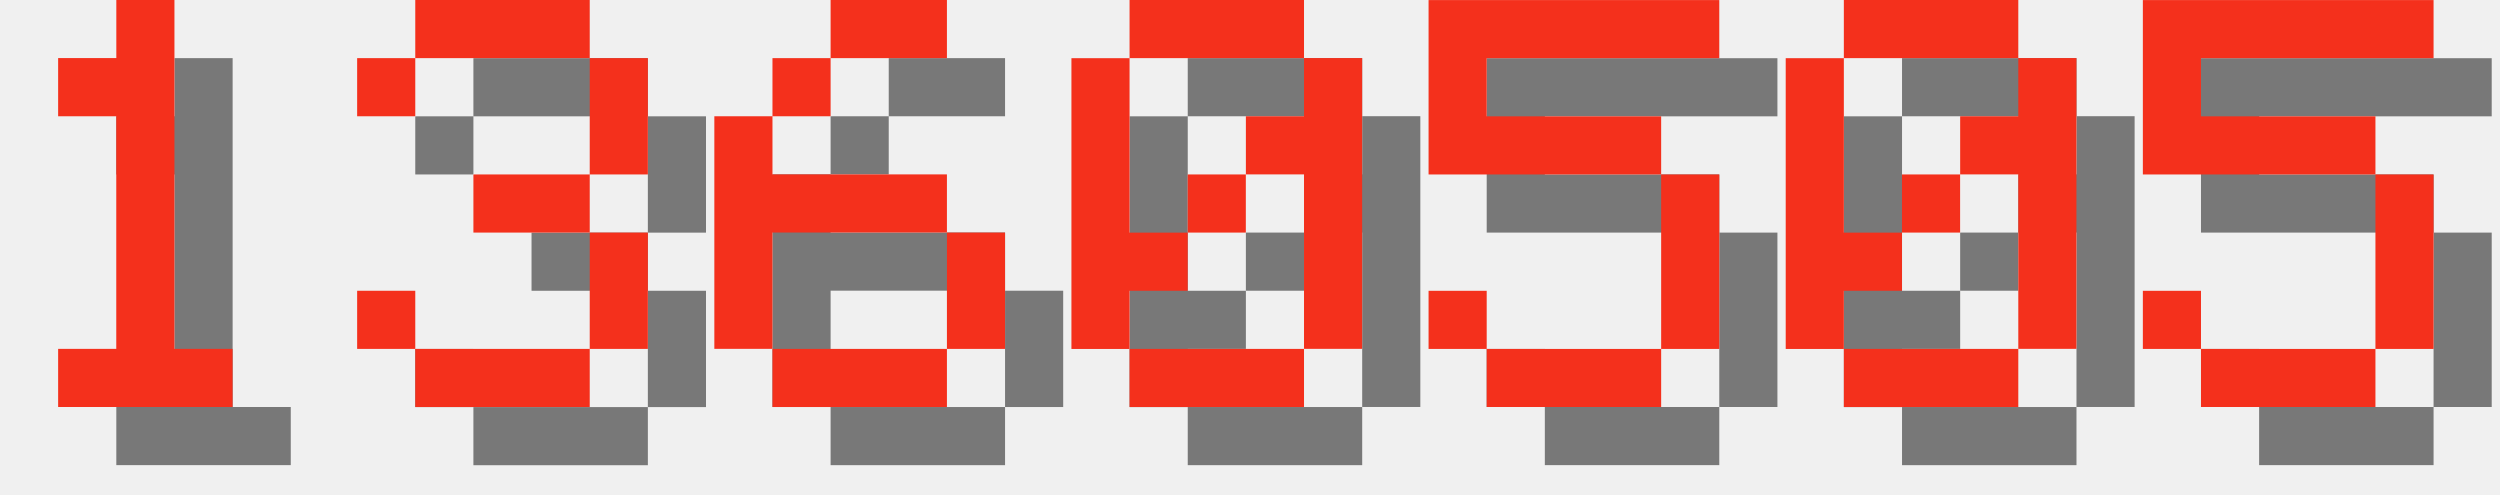
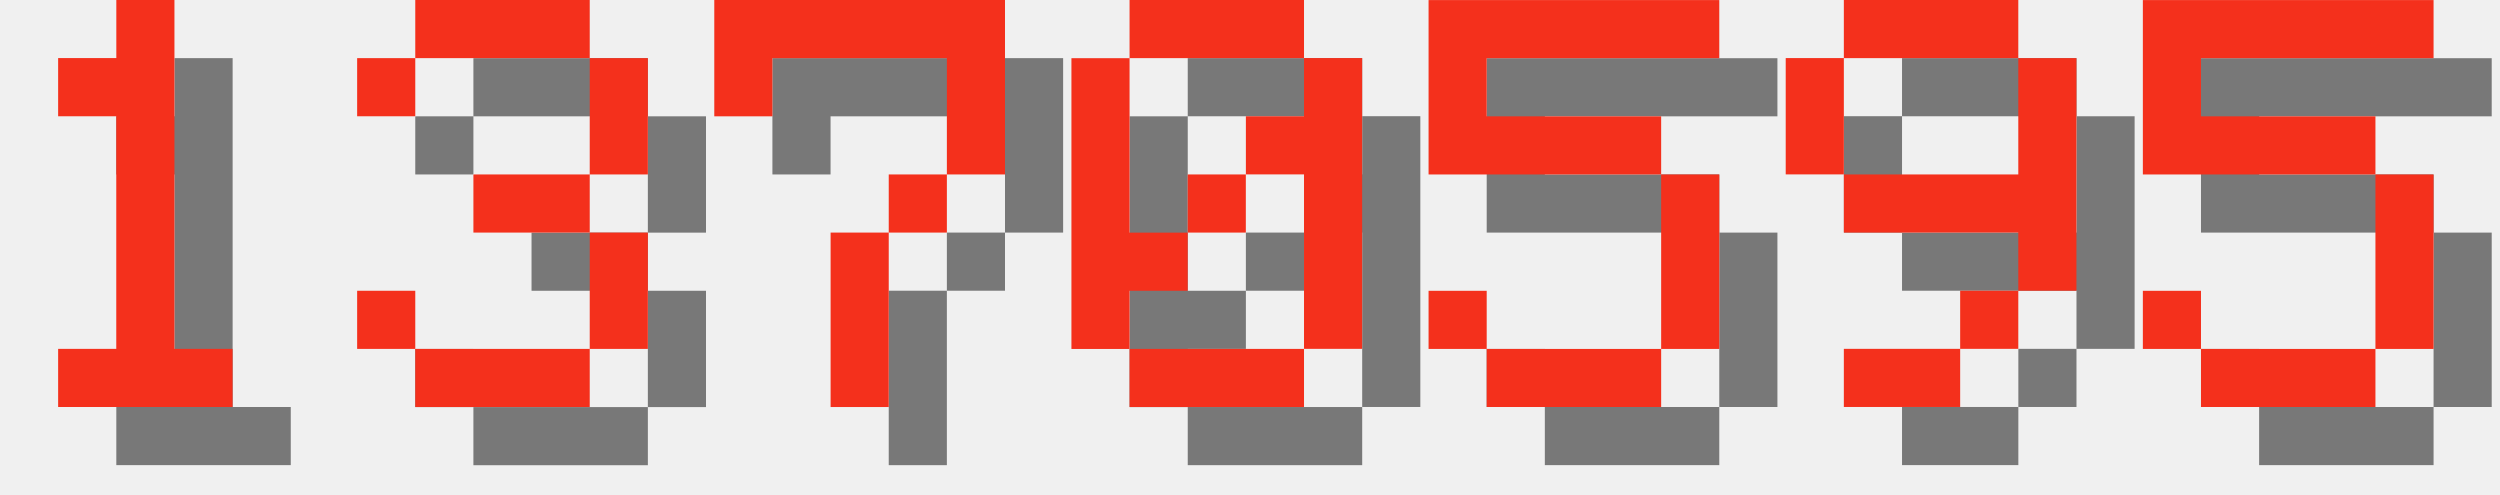
<svg xmlns="http://www.w3.org/2000/svg" version="1.1" width="182.0" height="36">
  <style>
        .text-foreground {
            fill: #F4301C;
        }
        .text-shadow {
            fill: #000000;
            fill-opacity: 0.5;
        }
    </style>
  <g class="digit" id="digit_1" transform="translate(0.0, 0), scale(4)">
    <path id="digit_1_shadow" class="text-shadow" d="m2.117 2.117v1.058h1.058v4.233h-1.058v1.058h3.175v-1.058h-1.058v-6.35h-1.058v1.058h-1.058z" fill-opacity=".5" style="paint-order:stroke fill markers" />
    <path id="digit_1_fg" class="text-foreground" d="m1.058 1.058v1.058h1.058v4.233h-1.058v1.058h3.175v-1.058h-1.058v-6.35h-1.058v1.058h-1.058z" fill="#fff" style="paint-order:stroke fill markers" />
  </g>
  <g class="digit" id="digit_3" transform="translate(26.0, 0), scale(4)">
    <path id="digit_3_shadow" class="text-shadow" d="m1.058 2.117v1.058h1.058v-1.058h3.175v2.117h-2.117v1.058h2.117v2.117h-3.175v-1.058h-1.058v1.058h1.058v1.058h3.175v-1.058h1.058v-2.117h-1.058v-1.058h1.058v-2.117h-1.058v-1.058h-3.175v1.058h-1.058z" fill-opacity=".5" style="paint-order:stroke fill markers" />
    <path id="digit_3_fg" class="text-foreground" d="m0 1.058v1.058h1.058v-1.058h3.175v2.117h-2.117v1.058h2.117v2.117h-3.175v-1.058h-1.058v1.058h1.058v1.058h3.175v-1.058h1.058v-2.117h-1.058v-1.058h1.058v-2.117h-1.058v-1.058h-3.175v1.058h-1.058z" fill="#fff" style="paint-order:stroke fill markers" />
  </g>
-   <g class="digit" id="digit_6" transform="translate(52.0, 0), scale(4)">
-     <path id="digit_6_shadow" class="text-shadow" d="m3.175 1.058v1.058h2.117v-1.058h-2.117zm0 1.058h-1.058v1.058h1.058v-1.058zm-1.058 1.058h-1.058v4.233h1.058v-2.117h3.175v-1.058h-3.175v-1.058zm3.175 2.117v2.117h1.058v-2.117h-1.058zm0 2.117h-3.175v1.058h3.175v-1.058z" fill-opacity=".5" style="paint-order:stroke fill markers" />
-     <path id="digit_6_fg" class="text-foreground" d="m2.117 0v1.058h2.117v-1.058h-2.117zm0 1.058h-1.058v1.058h1.058v-1.058zm-1.058 1.058h-1.058v4.233h1.058v-2.117h3.175v-1.058h-3.175v-1.058zm3.175 2.117v2.117h1.058v-2.117h-1.058zm0 2.117h-3.175v1.058h3.175v-1.058z" fill="#fff" style="paint-order:stroke fill markers" />
+   <g class="digit" id="digit_7" transform="translate(52.0, 0), scale(4)">
+     <path id="digit_7_shadow" class="text-shadow" d="m1.058 1.058 2e-6 2.117h1.058v-1.058h3.175v1.058l2e-7 1.058h-1.058v1.058h-1.058l4e-7 3.175 1.058 1e-7v-3.175h1.058v-1.058h1.058l5e-7 -1.058v-2.117z" fill-opacity=".5" style="paint-order:stroke fill markers" />
+     <path id="digit_7_fg" class="text-foreground" d="m0 0 2e-6 2.117h1.058v-1.058h3.175v1.058l2e-7 1.058h-1.058v1.058h-1.058l4e-7 3.175 1.058 1e-7v-3.175h1.058v-1.058h1.058l5e-7 -1.058v-2.117z" fill="#fff" style="paint-order:stroke fill markers" />
  </g>
  <g class="digit" id="digit_0" transform="translate(78.0, 0), scale(4)">
    <path id="digit_0_shadow" class="text-shadow" d="m2.117 1.058v1.058h3.175v-1.058h-3.175zm3.175 1.058v1.058h-1.058v1.058h1.058v3.175h1.058v-5.292h-1.058zm0 5.292h-3.175v1.058h3.175v-1.058zm-3.175 0v-1.058h1.058v-1.058h-1.058v-3.175h-1.058v5.292h1.058zm1.058-2.117h1.058v-1.058h-1.058v1.058z" fill-opacity=".5" style="paint-order:stroke fill markers" />
    <path id="digit_0_fg" class="text-foreground" d="m1.058 0v1.058h3.175v-1.058h-3.175zm3.175 1.058v1.058h-1.058v1.058h1.058v3.175h1.058v-5.292h-1.058zm0 5.292h-3.175v1.058h3.175v-1.058zm-3.175 0v-1.058h1.058v-1.058h-1.058v-3.175h-1.058v5.292h1.058zm1.058-2.117h1.058v-1.058h-1.058v1.058z" fill="#fff" style="paint-order:stroke fill markers" />
  </g>
  <g class="digit" id="digit_5" transform="translate(104.0, 0), scale(4)">
    <path id="digit_5_shadow" class="text-shadow" d="m1.058 1.058v3.175h4.233v3.175h-3.175v-1.058h-1.058v1.058h1.058v1.058h3.175v-1.058h1.058v-3.175h-1.058v-1.058h-3.175v-1.058h4.233v-1.058h-5.292z" fill-opacity=".5" style="paint-order:stroke fill markers" />
    <path id="digit_5_fg" class="text-foreground" d="m0 0v3.175h4.233v3.175h-3.175v-1.058h-1.058v1.058h1.058v1.058h3.175v-1.058h1.058v-3.175h-1.058v-1.058h-3.175v-1.058h4.233v-1.058h-5.292z" fill="#fff" style="paint-order:stroke fill markers" />
  </g>
-   <g class="digit" id="digit_0" transform="translate(130.0, 0), scale(4)">
-     <path id="digit_0_shadow" class="text-shadow" d="m2.117 1.058v1.058h3.175v-1.058h-3.175zm3.175 1.058v1.058h-1.058v1.058h1.058v3.175h1.058v-5.292h-1.058zm0 5.292h-3.175v1.058h3.175v-1.058zm-3.175 0v-1.058h1.058v-1.058h-1.058v-3.175h-1.058v5.292h1.058zm1.058-2.117h1.058v-1.058h-1.058v1.058z" fill-opacity=".5" style="paint-order:stroke fill markers" />
-     <path id="digit_0_fg" class="text-foreground" d="m1.058 0v1.058h3.175v-1.058h-3.175zm3.175 1.058v1.058h-1.058v1.058h1.058v3.175h1.058v-5.292h-1.058zm0 5.292h-3.175v1.058h3.175v-1.058zm-3.175 0v-1.058h1.058v-1.058h-1.058v-3.175h-1.058v5.292h1.058zm1.058-2.117h1.058v-1.058h-1.058v1.058z" fill="#fff" style="paint-order:stroke fill markers" />
+   <g class="digit" id="digit_9" transform="translate(130.0, 0), scale(4)">
+     <path id="digit_9_shadow" class="text-shadow" d="m2.117 1.058v1.058h3.175v-1.058h-3.175zm3.175 1.058v2.117h-3.175v1.058h3.175v1.058h1.058v-4.233h-1.058zm0 4.233h-1.058v1.058h1.058v-1.058zm-1.058 1.058h-2.117v1.058h2.117v-1.058zm-2.117-3.175v-2.117h-1.058v2.117h1.058z" fill-opacity=".5" style="paint-order:stroke fill markers" />
+     <path id="digit_9_fg" class="text-foreground" d="m1.058 0v1.058h3.175v-1.058h-3.175zm3.175 1.058v2.117h-3.175v1.058h3.175v1.058h1.058v-4.233h-1.058zm0 4.233h-1.058v1.058h1.058v-1.058zm-1.058 1.058h-2.117v1.058h2.117v-1.058zm-2.117-3.175v-2.117h-1.058v2.117h1.058z" fill="#fff" style="paint-order:stroke fill markers" />
  </g>
  <g class="digit" id="digit_5" transform="translate(156.0, 0), scale(4)">
    <path id="digit_5_shadow" class="text-shadow" d="m1.058 1.058v3.175h4.233v3.175h-3.175v-1.058h-1.058v1.058h1.058v1.058h3.175v-1.058h1.058v-3.175h-1.058v-1.058h-3.175v-1.058h4.233v-1.058h-5.292z" fill-opacity=".5" style="paint-order:stroke fill markers" />
    <path id="digit_5_fg" class="text-foreground" d="m0 0v3.175h4.233v3.175h-3.175v-1.058h-1.058v1.058h1.058v1.058h3.175v-1.058h1.058v-3.175h-1.058v-1.058h-3.175v-1.058h4.233v-1.058h-5.292z" fill="#fff" style="paint-order:stroke fill markers" />
  </g>
</svg>
